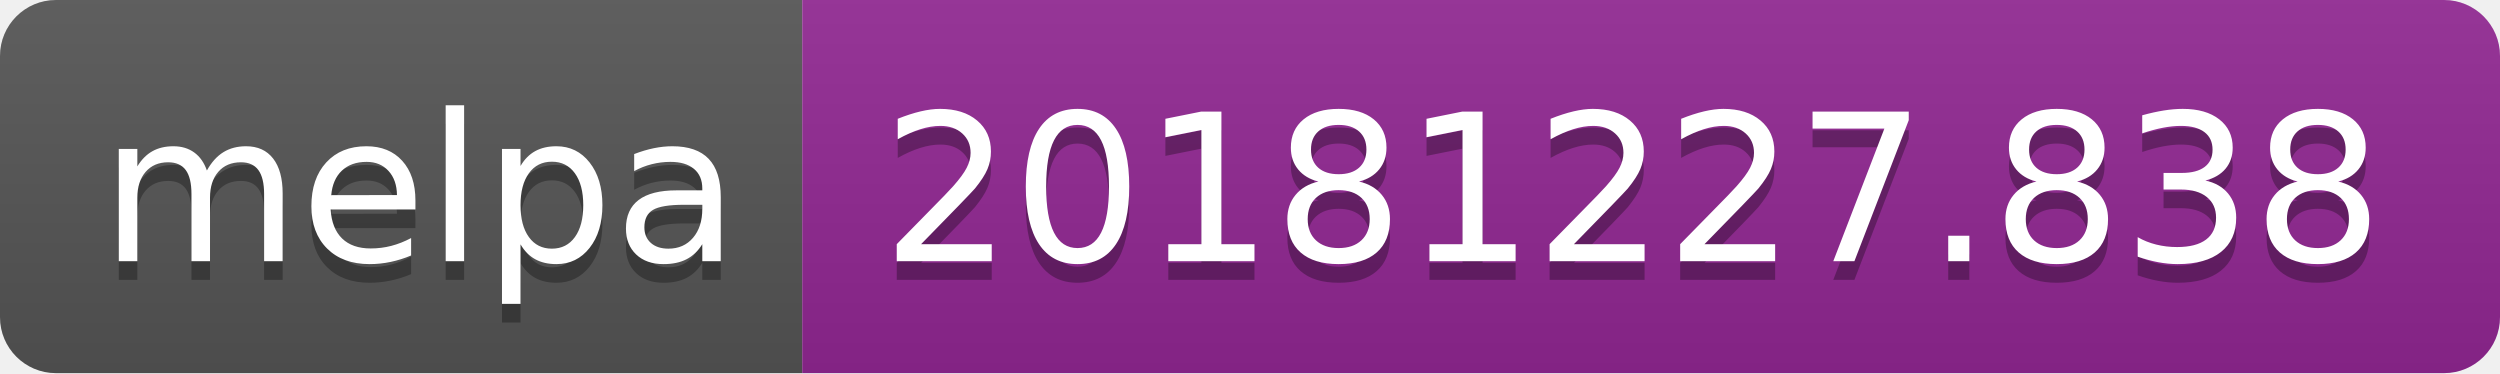
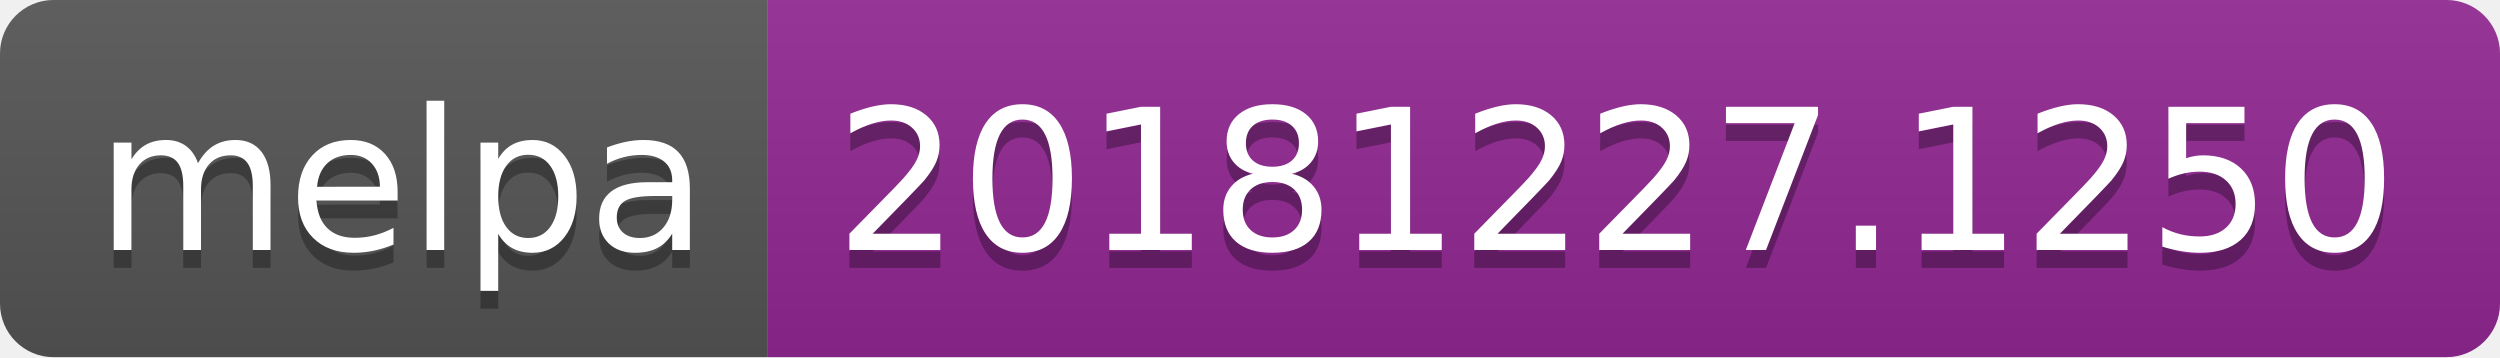
- <svg xmlns="http://www.w3.org/2000/svg" width="134" height="20">
+ <svg xmlns="http://www.w3.org/2000/svg" width="140" height="20">
  <linearGradient id="b" x2="0" y2="100%">
    <stop offset="0" stop-color="#bbb" stop-opacity=".1" />
    <stop offset="1" stop-opacity=".1" />
  </linearGradient>
  <clipPath id="a">
-     <rect width="134" height="20" rx="3" fill="#fff" />
+     <rect width="140" height="20" rx="3" fill="#fff" />
  </clipPath>
  <g clip-path="url(#a)">
    <path fill="#555" d="M0 0h43v20H0z" />
-     <path fill="#922793" d="M43 0h91v20H43z" />
-     <path fill="url(#b)" d="M0 0h134v20H0z" />
+     <path fill="#922793" d="M43 0h97v20H43z" />
+     <path fill="url(#b)" d="M0 0h140v20H0z" />
  </g>
  <g fill="#fff" text-anchor="middle" font-family="DejaVu Sans,Verdana,Geneva,sans-serif" font-size="110">
    <text x="225" y="150" fill="#010101" fill-opacity=".3" transform="scale(.1)" textLength="330">melpa</text>
    <text x="225" y="140" transform="scale(.1)" textLength="330">melpa</text>
-     <text x="875" y="150" fill="#010101" fill-opacity=".3" transform="scale(.1)" textLength="810">20181227.838</text>
-     <text x="875" y="140" transform="scale(.1)" textLength="810">20181227.838</text>
+     <text x="905" y="150" fill="#010101" fill-opacity=".3" transform="scale(.1)" textLength="870">20181227.1250</text>
+     <text x="905" y="140" transform="scale(.1)" textLength="870">20181227.1250</text>
  </g>
</svg>
